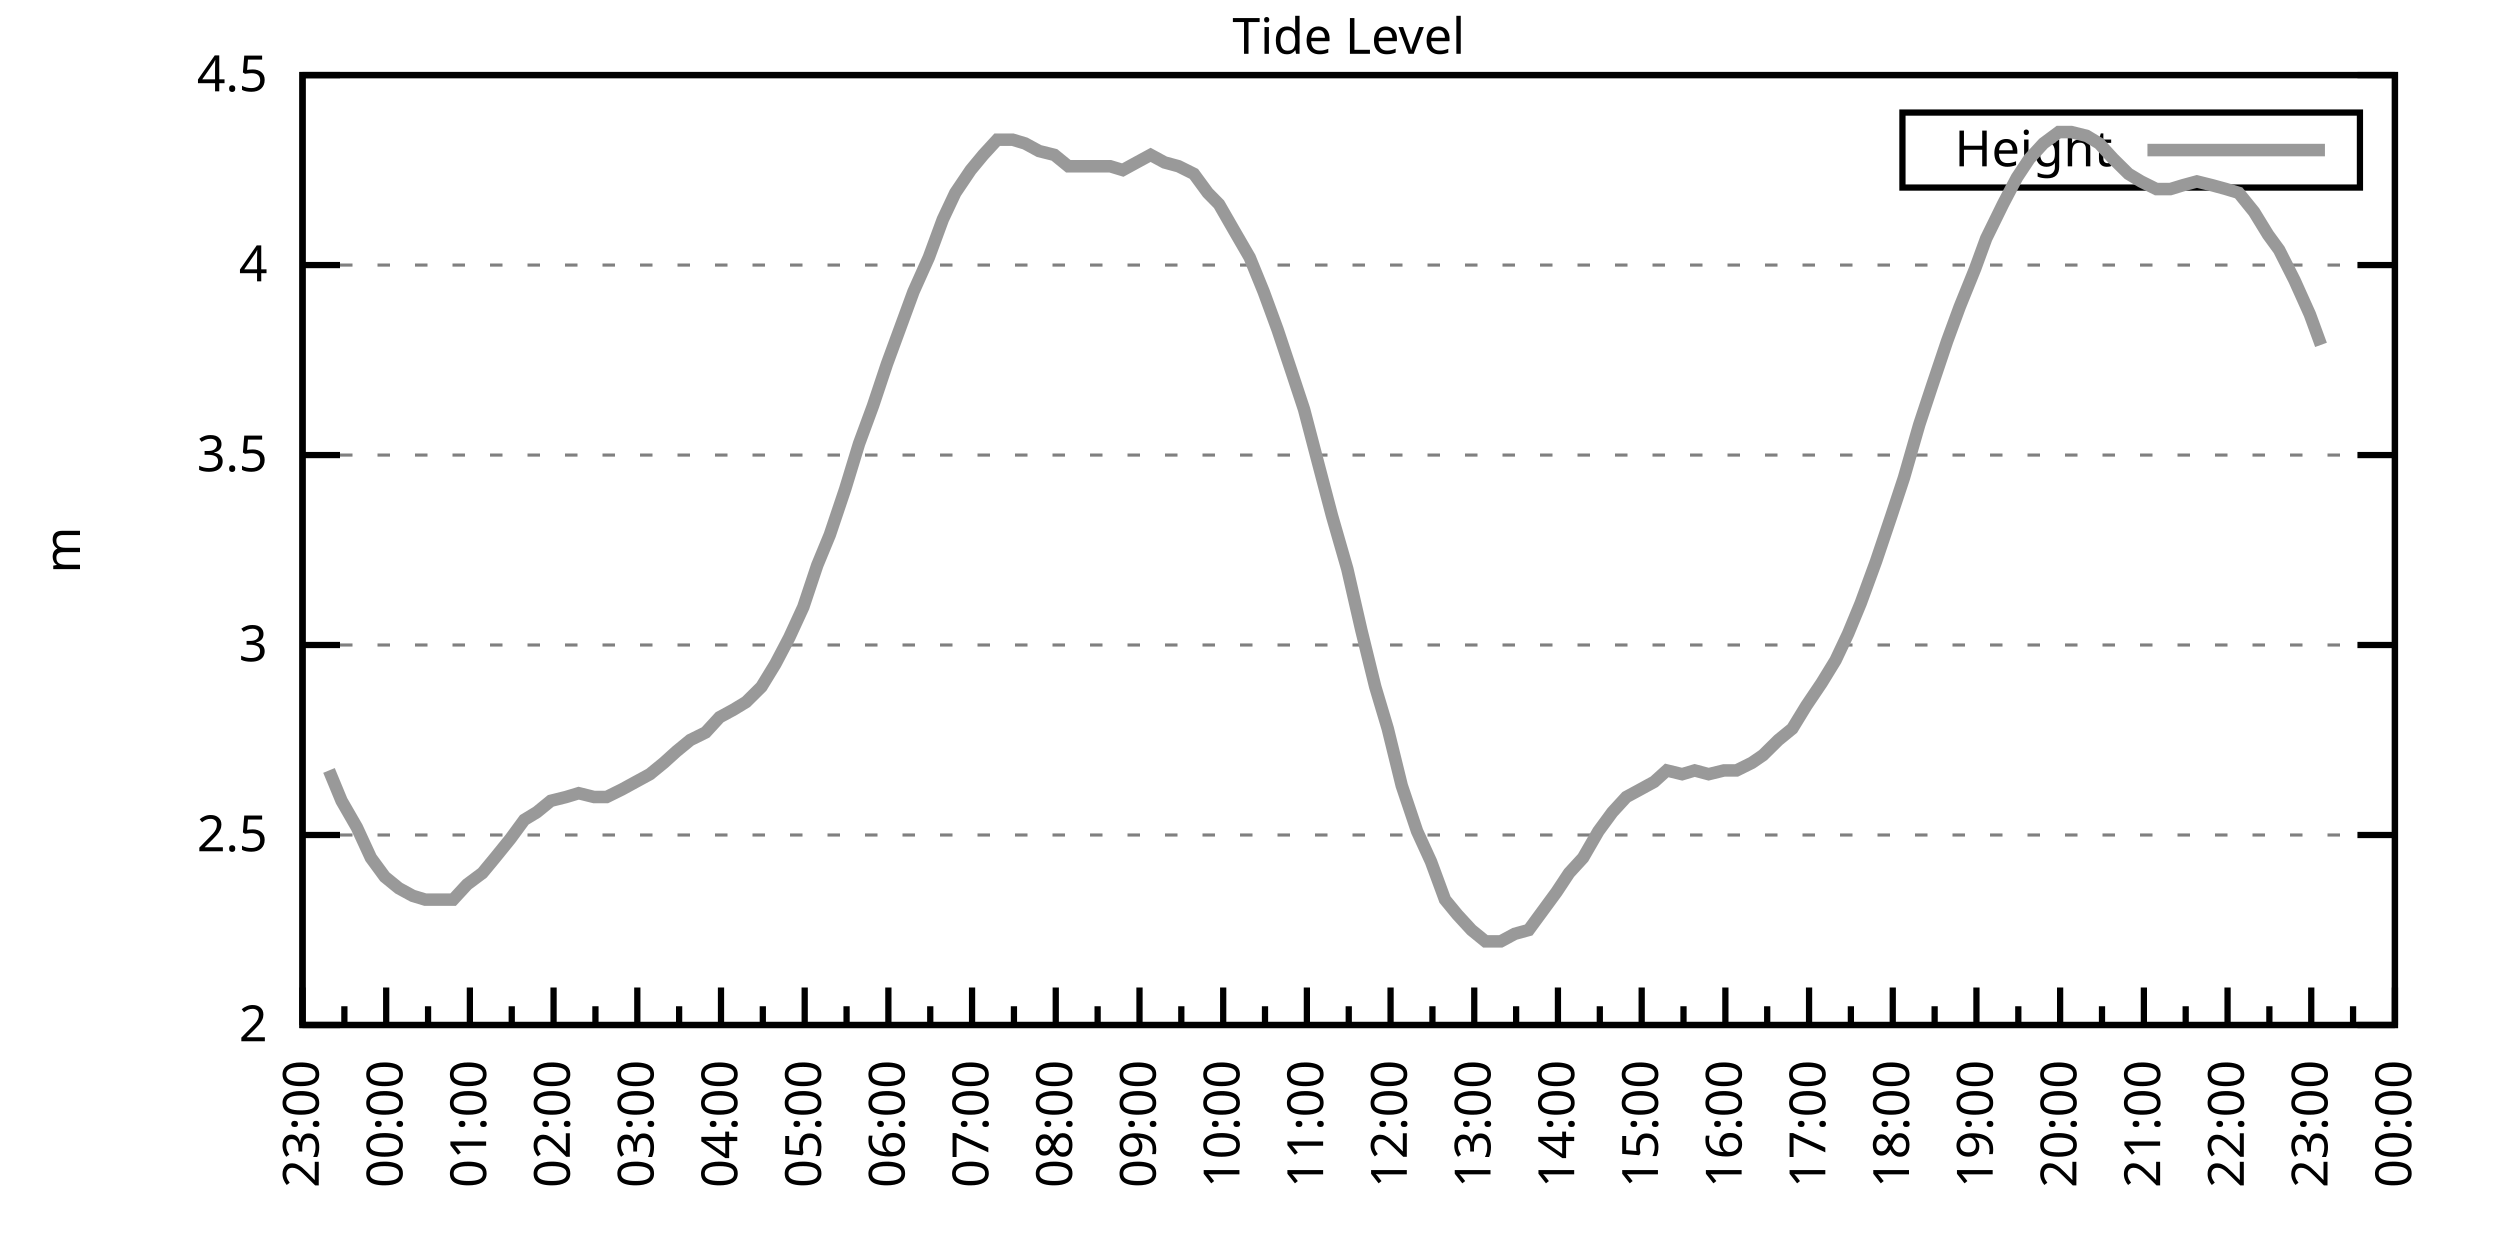
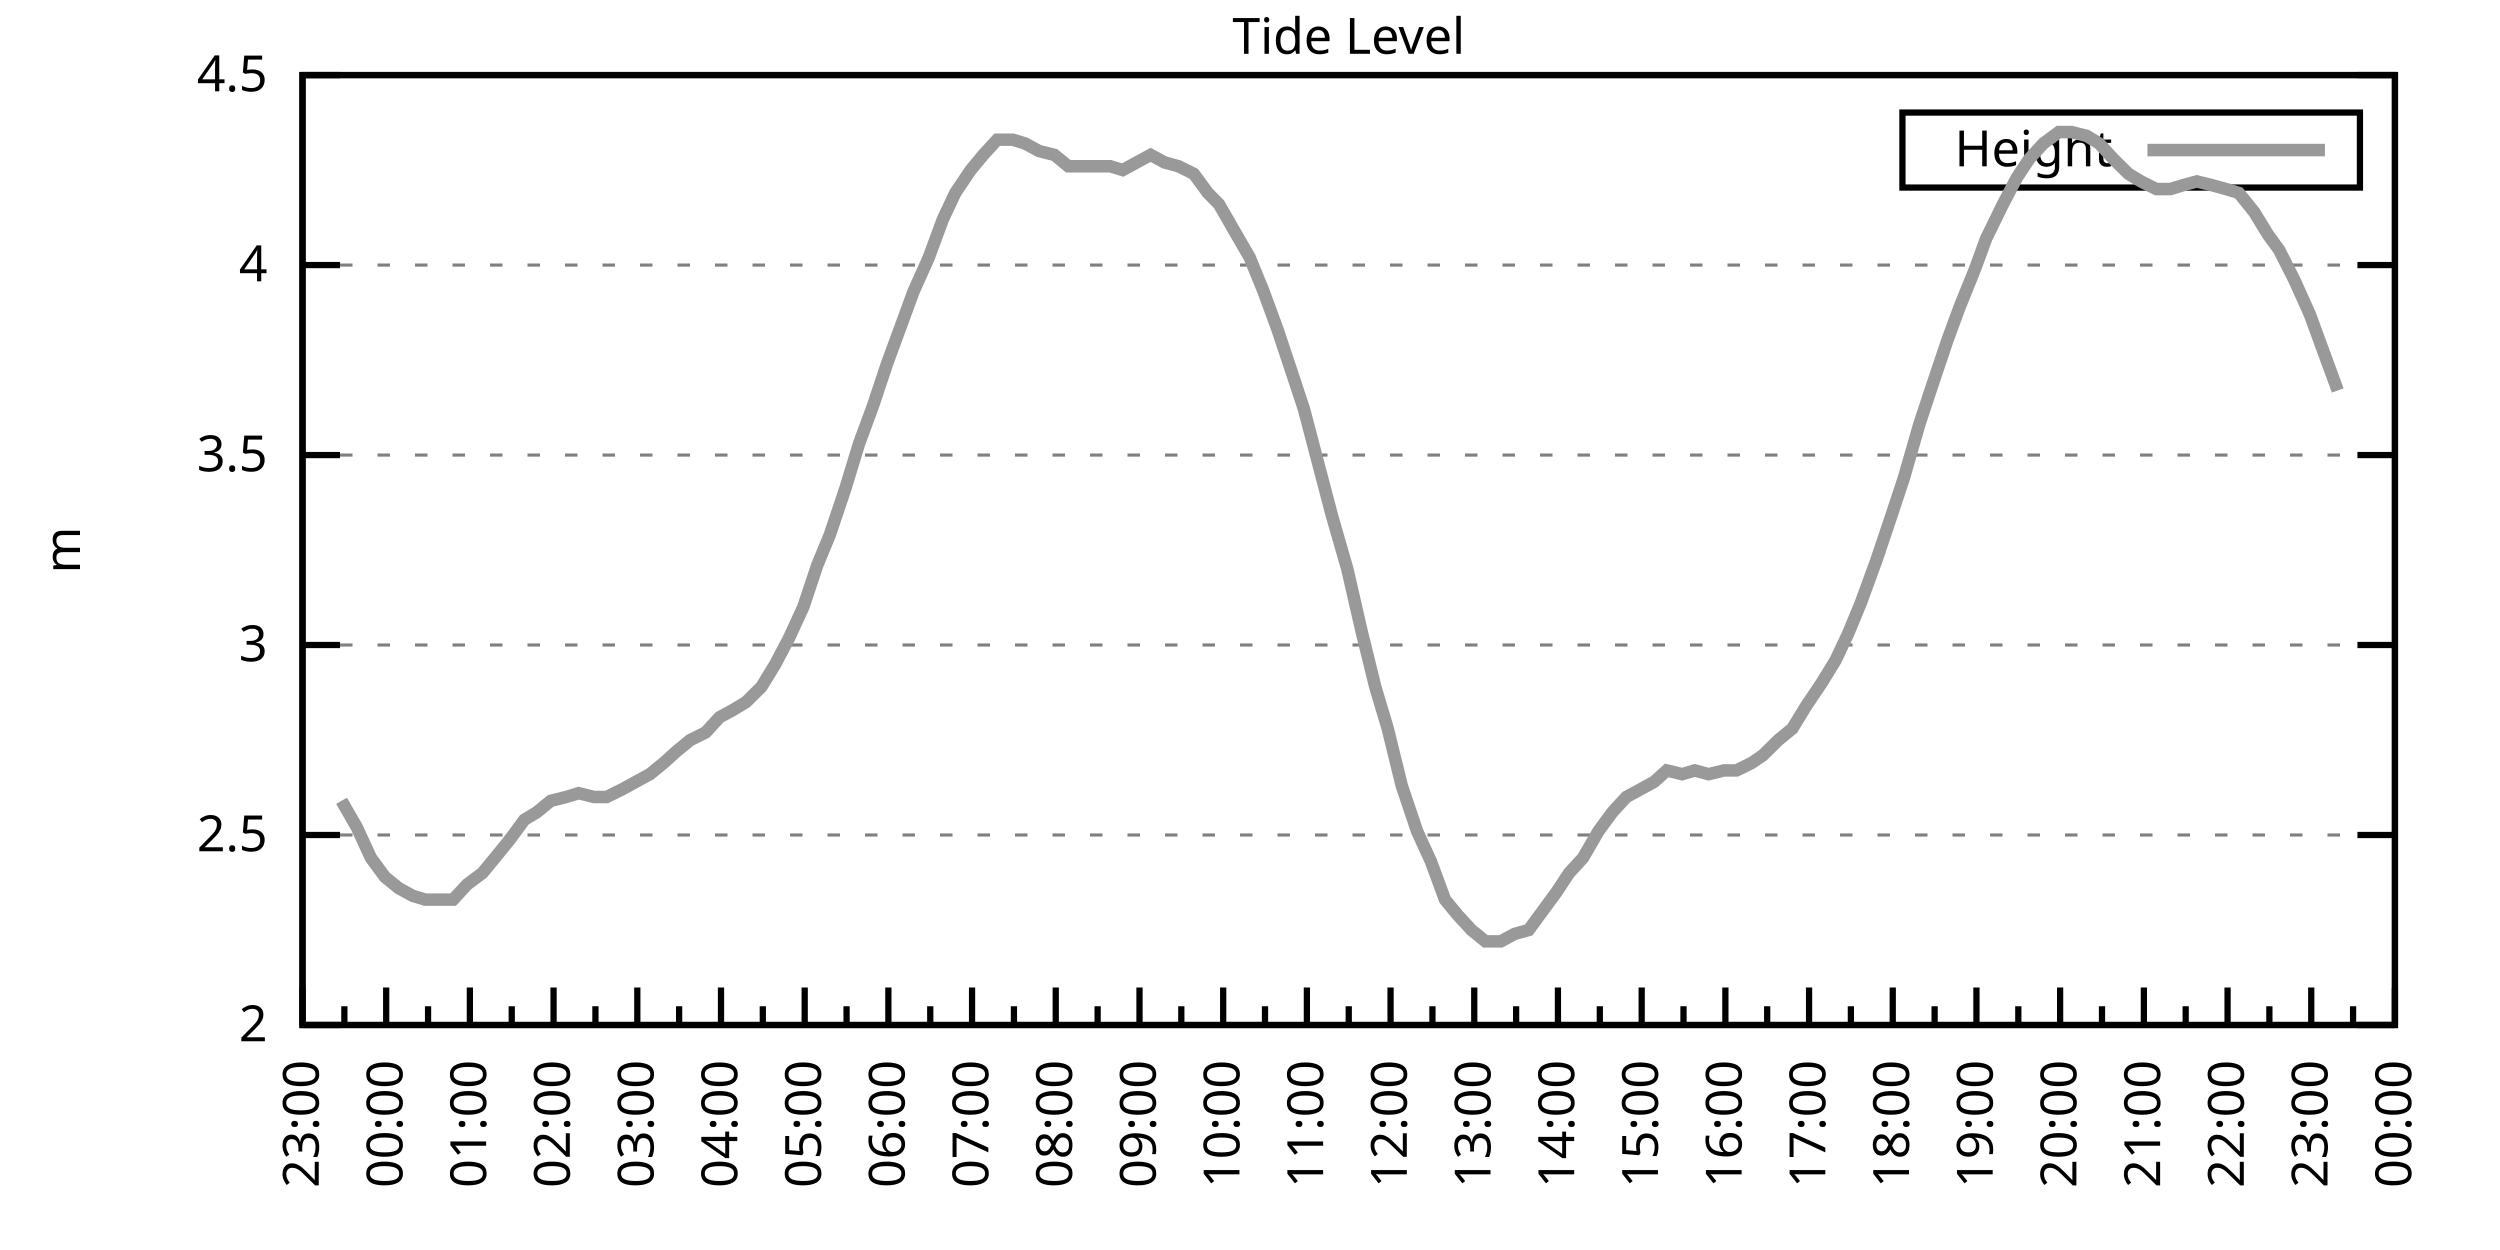
<svg xmlns="http://www.w3.org/2000/svg" xmlns:xlink="http://www.w3.org/1999/xlink" width="400" height="200" viewBox="0 0 400 200">
  <g id="gnuplot_canvas">
    <rect x="0" y="0" width="400" height="200" fill="none" />
    <defs>
      <circle id="gpDot" r="0.5" stroke-width="0.5" stroke="currentColor" />
      <path id="gpPt0" stroke-width="0.333" stroke="currentColor" d="M-1,0 h2 M0,-1 v2" />
      <path id="gpPt1" stroke-width="0.333" stroke="currentColor" d="M-1,-1 L1,1 M1,-1 L-1,1" />
      <path id="gpPt2" stroke-width="0.333" stroke="currentColor" d="M-1,0 L1,0 M0,-1 L0,1 M-1,-1 L1,1 M-1,1 L1,-1" />
      <rect id="gpPt3" stroke-width="0.333" stroke="currentColor" x="-1" y="-1" width="2" height="2" />
      <rect id="gpPt4" stroke-width="0.333" stroke="currentColor" fill="currentColor" x="-1" y="-1" width="2" height="2" />
      <circle id="gpPt5" stroke-width="0.333" stroke="currentColor" cx="0" cy="0" r="1" />
      <use xlink:href="#gpPt5" id="gpPt6" fill="currentColor" stroke="none" />
      <path id="gpPt7" stroke-width="0.333" stroke="currentColor" d="M0,-1.33 L-1.33,0.67 L1.33,0.67 z" />
      <use xlink:href="#gpPt7" id="gpPt8" fill="currentColor" stroke="none" />
      <use xlink:href="#gpPt7" id="gpPt9" stroke="currentColor" transform="rotate(180)" />
      <use xlink:href="#gpPt9" id="gpPt10" fill="currentColor" stroke="none" />
      <use xlink:href="#gpPt3" id="gpPt11" stroke="currentColor" transform="rotate(45)" />
      <use xlink:href="#gpPt11" id="gpPt12" fill="currentColor" stroke="none" />
      <path id="gpPt13" stroke-width="0.333" stroke="currentColor" d="M0,1.330 L1.265,0.411 L0.782,-1.067 L-0.782,-1.076 L-1.265,0.411 z" />
      <use xlink:href="#gpPt13" id="gpPt14" fill="currentColor" stroke="none" />
      <filter id="textbox" filterUnits="objectBoundingBox" x="0" y="0" height="1" width="1">
        <feFlood flood-color="white" flood-opacity="1" result="bgnd" />
        <feComposite in="SourceGraphic" in2="bgnd" operator="atop" />
      </filter>
      <filter id="greybox" filterUnits="objectBoundingBox" x="0" y="0" height="1" width="1">
        <feFlood flood-color="lightgrey" flood-opacity="1" result="grey" />
        <feComposite in="SourceGraphic" in2="grey" operator="atop" />
      </filter>
    </defs>
    <g fill="none" color="white" stroke="currentColor" stroke-width="1.00" stroke-linecap="butt" stroke-linejoin="miter">
</g>
    <g fill="none" color="black" stroke="currentColor" stroke-width="1.00" stroke-linecap="butt" stroke-linejoin="miter">
      <g stroke="none" shape-rendering="crispEdges">
        <polygon fill="rgb(255, 255, 255)" points="48.40,164.00 383.18,164.00 383.18,12.02 48.40,12.02 " />
      </g>
    </g>
    <g fill="none" color="black" stroke="currentColor" stroke-width="1.00" stroke-linecap="butt" stroke-linejoin="miter">
</g>
    <g fill="none" color="black" stroke="black" stroke-width="0.50" stroke-linecap="butt" stroke-linejoin="miter">
</g>
    <g fill="none" color="gray" stroke="currentColor" stroke-width="0.50" stroke-linecap="butt" stroke-linejoin="miter">
      <path stroke="gray" stroke-dasharray="2,4" class="gridline" d="M48.40,164.00 L383.19,164.00  " />
    </g>
    <g fill="none" color="gray" stroke="gray" stroke-width="1.00" stroke-linecap="butt" stroke-linejoin="miter">
</g>
    <g fill="none" color="black" stroke="currentColor" stroke-width="1.00" stroke-linecap="butt" stroke-linejoin="miter">
      <path stroke="black" d="M48.40,164.00 L54.40,164.00 M383.19,164.00 L377.19,164.00  " />
      <g transform="translate(42.80,166.60)" stroke="none" fill="black" font-family="Sans" font-size="8.00" text-anchor="end">
        <text>
          <tspan font-family="Sans"> 2</tspan>
        </text>
      </g>
    </g>
    <g fill="none" color="black" stroke="currentColor" stroke-width="1.00" stroke-linecap="butt" stroke-linejoin="miter">
</g>
    <g fill="none" color="black" stroke="black" stroke-width="0.50" stroke-linecap="butt" stroke-linejoin="miter">
</g>
    <g fill="none" color="gray" stroke="currentColor" stroke-width="0.50" stroke-linecap="butt" stroke-linejoin="miter">
      <path stroke="gray" stroke-dasharray="2,4" class="gridline" d="M48.40,133.60 L383.19,133.60  " />
    </g>
    <g fill="none" color="gray" stroke="gray" stroke-width="1.00" stroke-linecap="butt" stroke-linejoin="miter">
</g>
    <g fill="none" color="black" stroke="currentColor" stroke-width="1.00" stroke-linecap="butt" stroke-linejoin="miter">
      <path stroke="black" d="M48.40,133.60 L54.40,133.60 M383.19,133.60 L377.19,133.60  " />
      <g transform="translate(42.80,136.20)" stroke="none" fill="black" font-family="Sans" font-size="8.00" text-anchor="end">
        <text>
          <tspan font-family="Sans"> 2.5</tspan>
        </text>
      </g>
    </g>
    <g fill="none" color="black" stroke="currentColor" stroke-width="1.00" stroke-linecap="butt" stroke-linejoin="miter">
</g>
    <g fill="none" color="black" stroke="black" stroke-width="0.50" stroke-linecap="butt" stroke-linejoin="miter">
</g>
    <g fill="none" color="gray" stroke="currentColor" stroke-width="0.50" stroke-linecap="butt" stroke-linejoin="miter">
      <path stroke="gray" stroke-dasharray="2,4" class="gridline" d="M48.40,103.20 L383.19,103.20  " />
    </g>
    <g fill="none" color="gray" stroke="gray" stroke-width="1.00" stroke-linecap="butt" stroke-linejoin="miter">
</g>
    <g fill="none" color="black" stroke="currentColor" stroke-width="1.00" stroke-linecap="butt" stroke-linejoin="miter">
      <path stroke="black" d="M48.40,103.20 L54.40,103.20 M383.19,103.20 L377.19,103.20  " />
      <g transform="translate(42.80,105.80)" stroke="none" fill="black" font-family="Sans" font-size="8.00" text-anchor="end">
        <text>
          <tspan font-family="Sans"> 3</tspan>
        </text>
      </g>
    </g>
    <g fill="none" color="black" stroke="currentColor" stroke-width="1.00" stroke-linecap="butt" stroke-linejoin="miter">
</g>
    <g fill="none" color="black" stroke="black" stroke-width="0.50" stroke-linecap="butt" stroke-linejoin="miter">
</g>
    <g fill="none" color="gray" stroke="currentColor" stroke-width="0.50" stroke-linecap="butt" stroke-linejoin="miter">
      <path stroke="gray" stroke-dasharray="2,4" class="gridline" d="M48.40,72.81 L383.19,72.81  " />
    </g>
    <g fill="none" color="gray" stroke="gray" stroke-width="1.00" stroke-linecap="butt" stroke-linejoin="miter">
</g>
    <g fill="none" color="black" stroke="currentColor" stroke-width="1.00" stroke-linecap="butt" stroke-linejoin="miter">
      <path stroke="black" d="M48.40,72.81 L54.40,72.81 M383.19,72.81 L377.19,72.81  " />
      <g transform="translate(42.80,75.41)" stroke="none" fill="black" font-family="Sans" font-size="8.00" text-anchor="end">
        <text>
          <tspan font-family="Sans"> 3.5</tspan>
        </text>
      </g>
    </g>
    <g fill="none" color="black" stroke="currentColor" stroke-width="1.00" stroke-linecap="butt" stroke-linejoin="miter">
</g>
    <g fill="none" color="black" stroke="black" stroke-width="0.50" stroke-linecap="butt" stroke-linejoin="miter">
</g>
    <g fill="none" color="gray" stroke="currentColor" stroke-width="0.50" stroke-linecap="butt" stroke-linejoin="miter">
      <path stroke="gray" stroke-dasharray="2,4" class="gridline" d="M48.40,42.41 L383.19,42.41  " />
    </g>
    <g fill="none" color="gray" stroke="gray" stroke-width="1.00" stroke-linecap="butt" stroke-linejoin="miter">
</g>
    <g fill="none" color="black" stroke="currentColor" stroke-width="1.00" stroke-linecap="butt" stroke-linejoin="miter">
      <path stroke="black" d="M48.40,42.41 L54.40,42.41 M383.19,42.41 L377.19,42.41  " />
      <g transform="translate(42.80,45.01)" stroke="none" fill="black" font-family="Sans" font-size="8.00" text-anchor="end">
        <text>
          <tspan font-family="Sans"> 4</tspan>
        </text>
      </g>
    </g>
    <g fill="none" color="black" stroke="currentColor" stroke-width="1.00" stroke-linecap="butt" stroke-linejoin="miter">
</g>
    <g fill="none" color="black" stroke="black" stroke-width="0.50" stroke-linecap="butt" stroke-linejoin="miter">
</g>
    <g fill="none" color="gray" stroke="currentColor" stroke-width="0.50" stroke-linecap="butt" stroke-linejoin="miter">
      <path stroke="gray" stroke-dasharray="2,4" class="gridline" d="M48.40,12.01 L383.19,12.01  " />
    </g>
    <g fill="none" color="gray" stroke="gray" stroke-width="1.00" stroke-linecap="butt" stroke-linejoin="miter">
</g>
    <g fill="none" color="black" stroke="currentColor" stroke-width="1.00" stroke-linecap="butt" stroke-linejoin="miter">
      <path stroke="black" d="M48.40,12.01 L54.40,12.01 M383.19,12.01 L377.19,12.01  " />
      <g transform="translate(42.80,14.61)" stroke="none" fill="black" font-family="Sans" font-size="8.00" text-anchor="end">
        <text>
          <tspan font-family="Sans"> 4.5</tspan>
        </text>
      </g>
    </g>
    <g fill="none" color="black" stroke="currentColor" stroke-width="1.00" stroke-linecap="butt" stroke-linejoin="miter">
      <path stroke="black" d="M48.40,164.00 L48.40,158.00  " />
      <g transform="translate(51.00,169.60) rotate(270)" stroke="none" fill="black" font-family="Sans" font-size="8.00" text-anchor="end">
        <text>
          <tspan font-family="Sans">23:00</tspan>
        </text>
      </g>
    </g>
    <g fill="none" color="black" stroke="currentColor" stroke-width="1.00" stroke-linecap="butt" stroke-linejoin="miter">
      <path stroke="black" d="M55.10,164.00 L55.10,161.00 M61.79,164.00 L61.79,158.00  " />
      <g transform="translate(64.39,169.60) rotate(270)" stroke="none" fill="black" font-family="Sans" font-size="8.00" text-anchor="end">
        <text>
          <tspan font-family="Sans">00:00</tspan>
        </text>
      </g>
    </g>
    <g fill="none" color="black" stroke="currentColor" stroke-width="1.00" stroke-linecap="butt" stroke-linejoin="miter">
      <path stroke="black" d="M68.49,164.00 L68.49,161.00 M75.18,164.00 L75.18,158.00  " />
      <g transform="translate(77.78,169.60) rotate(270)" stroke="none" fill="black" font-family="Sans" font-size="8.00" text-anchor="end">
        <text>
          <tspan font-family="Sans">01:00</tspan>
        </text>
      </g>
    </g>
    <g fill="none" color="black" stroke="currentColor" stroke-width="1.00" stroke-linecap="butt" stroke-linejoin="miter">
      <path stroke="black" d="M81.88,164.00 L81.88,161.00 M88.57,164.00 L88.57,158.00  " />
      <g transform="translate(91.17,169.60) rotate(270)" stroke="none" fill="black" font-family="Sans" font-size="8.00" text-anchor="end">
        <text>
          <tspan font-family="Sans">02:00</tspan>
        </text>
      </g>
    </g>
    <g fill="none" color="black" stroke="currentColor" stroke-width="1.00" stroke-linecap="butt" stroke-linejoin="miter">
      <path stroke="black" d="M95.27,164.00 L95.27,161.00 M101.97,164.00 L101.97,158.00  " />
      <g transform="translate(104.57,169.60) rotate(270)" stroke="none" fill="black" font-family="Sans" font-size="8.00" text-anchor="end">
        <text>
          <tspan font-family="Sans">03:00</tspan>
        </text>
      </g>
    </g>
    <g fill="none" color="black" stroke="currentColor" stroke-width="1.00" stroke-linecap="butt" stroke-linejoin="miter">
      <path stroke="black" d="M108.66,164.00 L108.66,161.00 M115.36,164.00 L115.36,158.00  " />
      <g transform="translate(117.96,169.60) rotate(270)" stroke="none" fill="black" font-family="Sans" font-size="8.00" text-anchor="end">
        <text>
          <tspan font-family="Sans">04:00</tspan>
        </text>
      </g>
    </g>
    <g fill="none" color="black" stroke="currentColor" stroke-width="1.00" stroke-linecap="butt" stroke-linejoin="miter">
      <path stroke="black" d="M122.05,164.00 L122.05,161.00 M128.75,164.00 L128.75,158.00  " />
      <g transform="translate(131.35,169.60) rotate(270)" stroke="none" fill="black" font-family="Sans" font-size="8.00" text-anchor="end">
        <text>
          <tspan font-family="Sans">05:00</tspan>
        </text>
      </g>
    </g>
    <g fill="none" color="black" stroke="currentColor" stroke-width="1.00" stroke-linecap="butt" stroke-linejoin="miter">
      <path stroke="black" d="M135.45,164.00 L135.45,161.00 M142.14,164.00 L142.14,158.00  " />
      <g transform="translate(144.74,169.60) rotate(270)" stroke="none" fill="black" font-family="Sans" font-size="8.00" text-anchor="end">
        <text>
          <tspan font-family="Sans">06:00</tspan>
        </text>
      </g>
    </g>
    <g fill="none" color="black" stroke="currentColor" stroke-width="1.00" stroke-linecap="butt" stroke-linejoin="miter">
      <path stroke="black" d="M148.84,164.00 L148.84,161.00 M155.53,164.00 L155.53,158.00  " />
      <g transform="translate(158.13,169.60) rotate(270)" stroke="none" fill="black" font-family="Sans" font-size="8.00" text-anchor="end">
        <text>
          <tspan font-family="Sans">07:00</tspan>
        </text>
      </g>
    </g>
    <g fill="none" color="black" stroke="currentColor" stroke-width="1.00" stroke-linecap="butt" stroke-linejoin="miter">
      <path stroke="black" d="M162.23,164.00 L162.23,161.00 M168.92,164.00 L168.92,158.00  " />
      <g transform="translate(171.52,169.60) rotate(270)" stroke="none" fill="black" font-family="Sans" font-size="8.00" text-anchor="end">
        <text>
          <tspan font-family="Sans">08:00</tspan>
        </text>
      </g>
    </g>
    <g fill="none" color="black" stroke="currentColor" stroke-width="1.00" stroke-linecap="butt" stroke-linejoin="miter">
      <path stroke="black" d="M175.62,164.00 L175.62,161.00 M182.32,164.00 L182.32,158.00  " />
      <g transform="translate(184.92,169.60) rotate(270)" stroke="none" fill="black" font-family="Sans" font-size="8.00" text-anchor="end">
        <text>
          <tspan font-family="Sans">09:00</tspan>
        </text>
      </g>
    </g>
    <g fill="none" color="black" stroke="currentColor" stroke-width="1.00" stroke-linecap="butt" stroke-linejoin="miter">
      <path stroke="black" d="M189.01,164.00 L189.01,161.00 M195.71,164.00 L195.71,158.00  " />
      <g transform="translate(198.31,169.60) rotate(270)" stroke="none" fill="black" font-family="Sans" font-size="8.00" text-anchor="end">
        <text>
          <tspan font-family="Sans">10:00</tspan>
        </text>
      </g>
    </g>
    <g fill="none" color="black" stroke="currentColor" stroke-width="1.00" stroke-linecap="butt" stroke-linejoin="miter">
      <path stroke="black" d="M202.40,164.00 L202.40,161.00 M209.10,164.00 L209.10,158.00  " />
      <g transform="translate(211.70,169.60) rotate(270)" stroke="none" fill="black" font-family="Sans" font-size="8.00" text-anchor="end">
        <text>
          <tspan font-family="Sans">11:00</tspan>
        </text>
      </g>
    </g>
    <g fill="none" color="black" stroke="currentColor" stroke-width="1.00" stroke-linecap="butt" stroke-linejoin="miter">
      <path stroke="black" d="M215.80,164.00 L215.80,161.00 M222.49,164.00 L222.49,158.00  " />
      <g transform="translate(225.09,169.60) rotate(270)" stroke="none" fill="black" font-family="Sans" font-size="8.00" text-anchor="end">
        <text>
          <tspan font-family="Sans">12:00</tspan>
        </text>
      </g>
    </g>
    <g fill="none" color="black" stroke="currentColor" stroke-width="1.00" stroke-linecap="butt" stroke-linejoin="miter">
      <path stroke="black" d="M229.19,164.00 L229.19,161.00 M235.88,164.00 L235.88,158.00  " />
      <g transform="translate(238.48,169.60) rotate(270)" stroke="none" fill="black" font-family="Sans" font-size="8.00" text-anchor="end">
        <text>
          <tspan font-family="Sans">13:00</tspan>
        </text>
      </g>
    </g>
    <g fill="none" color="black" stroke="currentColor" stroke-width="1.00" stroke-linecap="butt" stroke-linejoin="miter">
      <path stroke="black" d="M242.58,164.00 L242.58,161.00 M249.27,164.00 L249.27,158.00  " />
      <g transform="translate(251.87,169.60) rotate(270)" stroke="none" fill="black" font-family="Sans" font-size="8.00" text-anchor="end">
        <text>
          <tspan font-family="Sans">14:00</tspan>
        </text>
      </g>
    </g>
    <g fill="none" color="black" stroke="currentColor" stroke-width="1.00" stroke-linecap="butt" stroke-linejoin="miter">
      <path stroke="black" d="M255.97,164.00 L255.97,161.00 M262.67,164.00 L262.67,158.00  " />
      <g transform="translate(265.27,169.60) rotate(270)" stroke="none" fill="black" font-family="Sans" font-size="8.00" text-anchor="end">
        <text>
          <tspan font-family="Sans">15:00</tspan>
        </text>
      </g>
    </g>
    <g fill="none" color="black" stroke="currentColor" stroke-width="1.00" stroke-linecap="butt" stroke-linejoin="miter">
      <path stroke="black" d="M269.36,164.00 L269.36,161.00 M276.06,164.00 L276.06,158.00  " />
      <g transform="translate(278.66,169.60) rotate(270)" stroke="none" fill="black" font-family="Sans" font-size="8.00" text-anchor="end">
        <text>
          <tspan font-family="Sans">16:00</tspan>
        </text>
      </g>
    </g>
    <g fill="none" color="black" stroke="currentColor" stroke-width="1.00" stroke-linecap="butt" stroke-linejoin="miter">
      <path stroke="black" d="M282.75,164.00 L282.75,161.00 M289.45,164.00 L289.45,158.00  " />
      <g transform="translate(292.05,169.60) rotate(270)" stroke="none" fill="black" font-family="Sans" font-size="8.00" text-anchor="end">
        <text>
          <tspan font-family="Sans">17:00</tspan>
        </text>
      </g>
    </g>
    <g fill="none" color="black" stroke="currentColor" stroke-width="1.00" stroke-linecap="butt" stroke-linejoin="miter">
      <path stroke="black" d="M296.14,164.00 L296.14,161.00 M302.84,164.00 L302.84,158.00  " />
      <g transform="translate(305.44,169.60) rotate(270)" stroke="none" fill="black" font-family="Sans" font-size="8.00" text-anchor="end">
        <text>
          <tspan font-family="Sans">18:00</tspan>
        </text>
      </g>
    </g>
    <g fill="none" color="black" stroke="currentColor" stroke-width="1.00" stroke-linecap="butt" stroke-linejoin="miter">
      <path stroke="black" d="M309.54,164.00 L309.54,161.00 M316.23,164.00 L316.23,158.00  " />
      <g transform="translate(318.83,169.60) rotate(270)" stroke="none" fill="black" font-family="Sans" font-size="8.00" text-anchor="end">
        <text>
          <tspan font-family="Sans">19:00</tspan>
        </text>
      </g>
    </g>
    <g fill="none" color="black" stroke="currentColor" stroke-width="1.00" stroke-linecap="butt" stroke-linejoin="miter">
      <path stroke="black" d="M322.93,164.00 L322.93,161.00 M329.62,164.00 L329.62,158.00  " />
      <g transform="translate(332.22,169.60) rotate(270)" stroke="none" fill="black" font-family="Sans" font-size="8.00" text-anchor="end">
        <text>
          <tspan font-family="Sans">20:00</tspan>
        </text>
      </g>
    </g>
    <g fill="none" color="black" stroke="currentColor" stroke-width="1.00" stroke-linecap="butt" stroke-linejoin="miter">
      <path stroke="black" d="M336.32,164.00 L336.32,161.00 M343.02,164.00 L343.02,158.00  " />
      <g transform="translate(345.62,169.60) rotate(270)" stroke="none" fill="black" font-family="Sans" font-size="8.00" text-anchor="end">
        <text>
          <tspan font-family="Sans">21:00</tspan>
        </text>
      </g>
    </g>
    <g fill="none" color="black" stroke="currentColor" stroke-width="1.00" stroke-linecap="butt" stroke-linejoin="miter">
      <path stroke="black" d="M349.71,164.00 L349.71,161.00 M356.41,164.00 L356.41,158.00  " />
      <g transform="translate(359.01,169.60) rotate(270)" stroke="none" fill="black" font-family="Sans" font-size="8.00" text-anchor="end">
        <text>
          <tspan font-family="Sans">22:00</tspan>
        </text>
      </g>
    </g>
    <g fill="none" color="black" stroke="currentColor" stroke-width="1.00" stroke-linecap="butt" stroke-linejoin="miter">
      <path stroke="black" d="M363.10,164.00 L363.10,161.00 M369.80,164.00 L369.80,158.00  " />
      <g transform="translate(372.40,169.60) rotate(270)" stroke="none" fill="black" font-family="Sans" font-size="8.00" text-anchor="end">
        <text>
          <tspan font-family="Sans">23:00</tspan>
        </text>
      </g>
    </g>
    <g fill="none" color="black" stroke="currentColor" stroke-width="1.00" stroke-linecap="butt" stroke-linejoin="miter">
      <path stroke="black" d="M376.49,164.00 L376.49,161.00 M383.19,164.00 L383.19,158.00  " />
      <g transform="translate(385.79,169.60) rotate(270)" stroke="none" fill="black" font-family="Sans" font-size="8.00" text-anchor="end">
        <text>
          <tspan font-family="Sans">00:00</tspan>
        </text>
      </g>
    </g>
    <g fill="none" color="black" stroke="currentColor" stroke-width="1.00" stroke-linecap="butt" stroke-linejoin="miter">
</g>
    <g fill="none" color="black" stroke="currentColor" stroke-width="1.00" stroke-linecap="butt" stroke-linejoin="miter">
      <path stroke="black" d="M48.40,12.01 L48.40,164.00 L383.19,164.00 L383.19,12.01 L48.40,12.01 Z  " />
    </g>
    <g fill="none" color="black" stroke="currentColor" stroke-width="1.00" stroke-linecap="butt" stroke-linejoin="miter">
      <g transform="translate(12.80,88.01) rotate(270)" stroke="none" fill="black" font-family="Sans" font-size="8.00" text-anchor="middle">
        <text>
          <tspan font-family="Sans">m</tspan>
        </text>
      </g>
    </g>
    <g fill="none" color="black" stroke="currentColor" stroke-width="1.00" stroke-linecap="butt" stroke-linejoin="miter">
</g>
    <g fill="none" color="black" stroke="currentColor" stroke-width="1.00" stroke-linecap="butt" stroke-linejoin="miter">
      <path stroke="black" d="M304.39,30.01 L304.39,18.01 L377.59,18.01 L377.59,30.01 L304.39,30.01 Z  " />
    </g>
    <g id="Tide_level_plot_1">
      <g fill="none" color="white" stroke="black" stroke-width="2.00" stroke-linecap="butt" stroke-linejoin="miter">
</g>
      <g fill="none" color="black" stroke="currentColor" stroke-width="2.00" stroke-linecap="butt" stroke-linejoin="miter">
        <g transform="translate(337.99,26.61)" stroke="none" fill="black" font-family="Sans" font-size="8.00" text-anchor="end">
          <text>
            <tspan font-family="Sans">Height</tspan>
          </text>
        </g>
      </g>
      <g fill="none" color="black" stroke="currentColor" stroke-width="2.00" stroke-linecap="butt" stroke-linejoin="miter">
-         <path stroke="rgb(153, 153, 153)" d="M343.59,24.01 L371.99,24.01 M52.64,123.27 L54.65,128.13 L57.10,132.39 L59.34,137.25 L61.57,140.29 L63.80,142.11   L66.03,143.33 L68.04,143.94 L70.50,143.94 L72.50,143.94 L74.74,141.51 L77.19,139.68 L79.20,137.25 L81.66,134.21   L83.89,131.17 L85.90,129.95 L88.13,128.13 L90.58,127.52 L92.59,126.91 L95.05,127.52 L97.06,127.52 L99.51,126.31   L101.74,125.09 L103.98,123.87 L106.21,122.05 L108.22,120.23 L110.45,118.40 L112.90,117.19 L115.13,114.76 L117.37,113.54   L119.38,112.32 L121.83,109.89 L124.06,106.24 L126.29,101.99 L128.53,97.12 L130.76,90.44 L132.77,85.57 L135.22,78.28   L137.45,70.98 L139.69,64.90 L141.92,58.21 L143.93,52.74 L146.16,46.66 L148.61,41.19 L150.85,35.11 L152.85,30.86   L155.31,27.21 L157.32,24.78 L159.55,22.35 L162.01,22.35 L164.01,22.95 L166.25,24.17 L168.70,24.78 L170.93,26.60   L172.94,26.60 L175.40,26.60 L177.63,26.60 L179.64,27.21 L181.87,25.99 L184.10,24.78 L186.33,25.99 L188.57,26.60   L191.02,27.82 L193.25,30.86 L195.04,32.68 L197.49,36.94 L199.95,41.19 L202.18,46.66 L204.41,52.74 L206.64,59.43   L208.65,65.51 L210.88,74.02 L213.12,82.53 L215.57,91.04 L217.80,100.77 L220.04,109.89 L222.04,116.58 L224.28,125.70   L226.73,132.99 L228.96,137.86 L231.20,143.94 L233.20,146.37 L235.44,148.80 L237.67,150.62 L240.12,150.62 L242.36,149.41   L244.59,148.80 L246.82,145.76 L249.05,142.72 L251.06,139.68 L253.29,137.25 L255.75,132.99 L257.98,129.95 L260.21,127.52   L262.44,126.31 L264.67,125.09 L266.68,123.27 L269.14,123.87 L271.15,123.27 L273.38,123.87 L275.83,123.27 L277.84,123.27   L280.30,122.05 L282.08,120.83 L284.54,118.40 L286.77,116.58 L289.00,112.93 L291.46,109.28 L293.69,105.64 L295.70,101.38   L297.71,96.52 L300.16,89.83 L302.62,82.53 L304.63,76.45 L307.08,67.94 L309.09,61.86 L311.54,54.57 L313.55,49.10   L316.01,43.02 L317.79,38.15 L320.47,32.68 L322.70,28.42 L324.71,25.39 L326.95,22.95 L329.40,21.13 L331.41,21.13   L333.86,21.74 L335.87,22.95 L338.10,25.39 L340.56,27.82 L342.57,29.03 L345.02,30.25 L347.26,30.25 L349.26,29.64   L351.50,29.03 L353.95,29.64 L356.18,30.25 L358.19,30.86 L360.65,33.90 L362.88,37.54 L364.66,39.98 L367.12,44.84   L369.58,50.31 L371.36,55.18  " />
+         <path stroke="rgb(153, 153, 153)" d="M343.59,24.01 L371.99,24.01 M54.65,128.13 L57.10,132.39 L59.34,137.25 L61.57,140.29 L63.80,142.11 L66.03,143.33   L68.04,143.94 L70.50,143.94 L72.50,143.94 L74.74,141.51 L77.19,139.68 L79.20,137.25 L81.66,134.21 L83.89,131.17   L85.90,129.95 L88.13,128.13 L90.58,127.52 L92.59,126.91 L95.05,127.52 L97.06,127.52 L99.51,126.31 L101.74,125.09   L103.98,123.87 L106.21,122.05 L108.22,120.23 L110.45,118.40 L112.90,117.19 L115.13,114.76 L117.37,113.54 L119.38,112.32   L121.83,109.89 L124.06,106.24 L126.29,101.99 L128.53,97.12 L130.76,90.44 L132.77,85.57 L135.22,78.28 L137.45,70.98   L139.69,64.90 L141.92,58.21 L143.93,52.74 L146.16,46.66 L148.61,41.19 L150.85,35.11 L152.85,30.86 L155.31,27.21   L157.32,24.78 L159.55,22.35 L162.01,22.35 L164.01,22.95 L166.25,24.17 L168.70,24.78 L170.93,26.60 L172.94,26.60   L175.40,26.60 L177.63,26.60 L179.64,27.21 L181.87,25.99 L184.10,24.78 L186.33,25.99 L188.57,26.60 L191.02,27.82   L193.25,30.86 L195.04,32.68 L197.49,36.94 L199.95,41.19 L202.18,46.66 L204.41,52.74 L206.64,59.43 L208.65,65.51   L210.88,74.02 L213.12,82.53 L215.57,91.04 L217.80,100.77 L220.04,109.89 L222.04,116.58 L224.28,125.70 L226.73,132.99   L228.96,137.86 L231.20,143.94 L233.20,146.37 L235.44,148.80 L237.67,150.62 L240.12,150.62 L242.36,149.41 L244.59,148.80   L246.82,145.76 L249.05,142.72 L251.06,139.68 L253.29,137.25 L255.75,132.99 L257.98,129.95 L260.21,127.52 L262.44,126.31   L264.67,125.09 L266.68,123.27 L269.14,123.87 L271.15,123.27 L273.38,123.87 L275.83,123.27 L277.84,123.27 L280.30,122.05   L282.08,120.83 L284.54,118.40 L286.77,116.58 L289.00,112.93 L291.46,109.28 L293.69,105.64 L295.70,101.38 L297.71,96.52   L300.16,89.83 L302.62,82.53 L304.63,76.45 L307.08,67.94 L309.09,61.86 L311.54,54.57 L313.55,49.10 L316.01,43.02   L317.79,38.15 L320.47,32.68 L322.70,28.42 L324.71,25.39 L326.95,22.95 L329.40,21.13 L331.41,21.13 L333.86,21.74   L335.87,22.95 L338.10,25.39 L340.56,27.82 L342.57,29.03 L345.02,30.25 L347.26,30.25 L349.26,29.64 L351.50,29.03   L353.95,29.64 L356.18,30.25 L358.19,30.86 L360.65,33.90 L362.88,37.54 L364.66,39.98 L367.12,44.84 L369.58,50.31   L371.36,55.18 L374.04,62.47  " />
      </g>
    </g>
    <g fill="none" color="black" stroke="currentColor" stroke-width="2.00" stroke-linecap="butt" stroke-linejoin="miter">
</g>
    <g fill="none" color="black" stroke="black" stroke-width="1.00" stroke-linecap="butt" stroke-linejoin="miter">
</g>
    <g fill="none" color="black" stroke="currentColor" stroke-width="1.00" stroke-linecap="butt" stroke-linejoin="miter">
      <path stroke="black" d="M48.40,12.01 L48.40,164.00 L383.19,164.00 L383.19,12.01 L48.40,12.01 Z  " />
    </g>
    <g fill="none" color="black" stroke="currentColor" stroke-width="1.00" stroke-linecap="butt" stroke-linejoin="miter">
      <g transform="translate(215.79,8.61)" stroke="none" fill="black" font-family="Sans" font-size="8.00" text-anchor="middle">
        <text>
          <tspan font-family="Sans">Tide Level</tspan>
        </text>
      </g>
    </g>
    <g fill="none" color="black" stroke="currentColor" stroke-width="1.00" stroke-linecap="butt" stroke-linejoin="miter">
</g>
  </g>
</svg>
